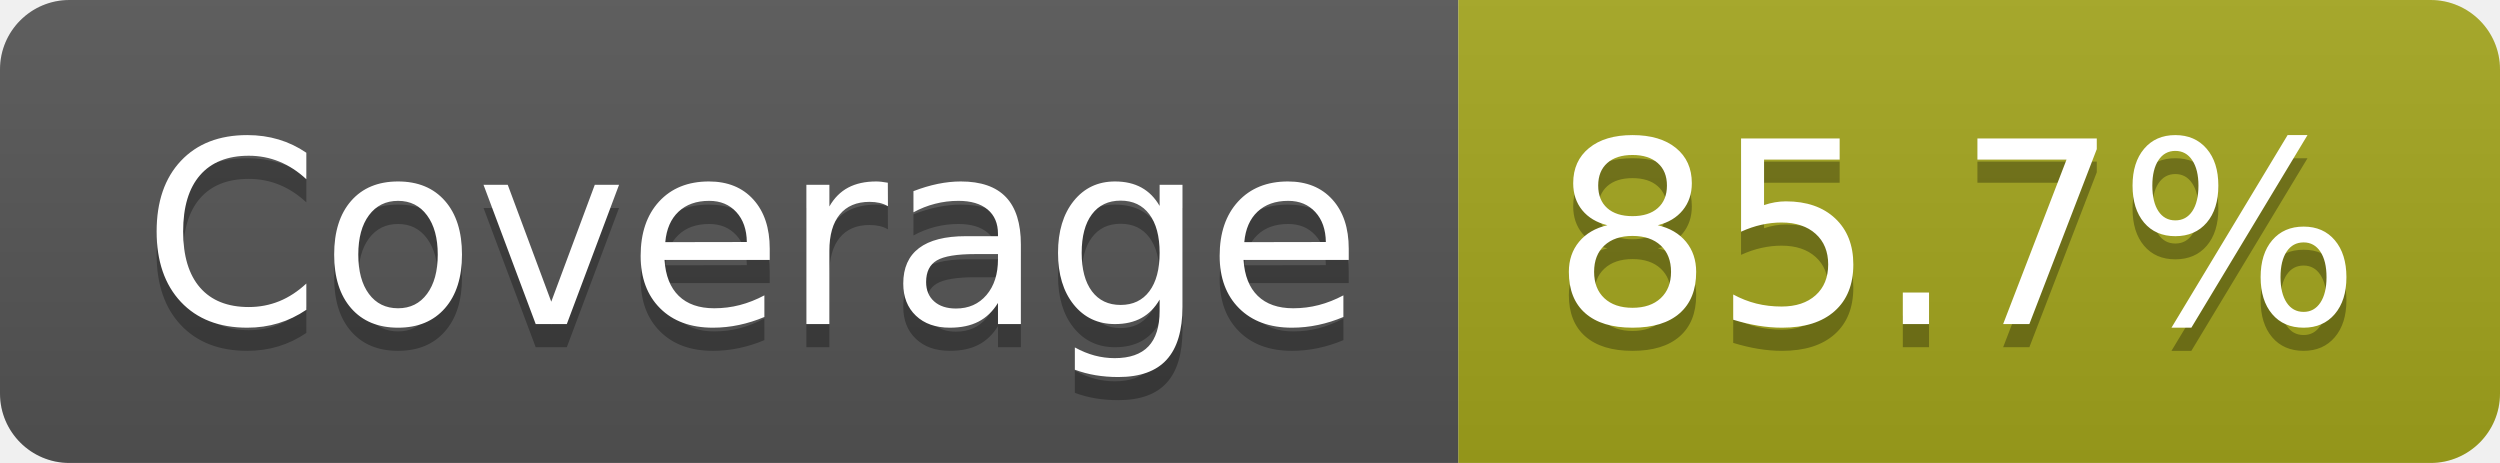
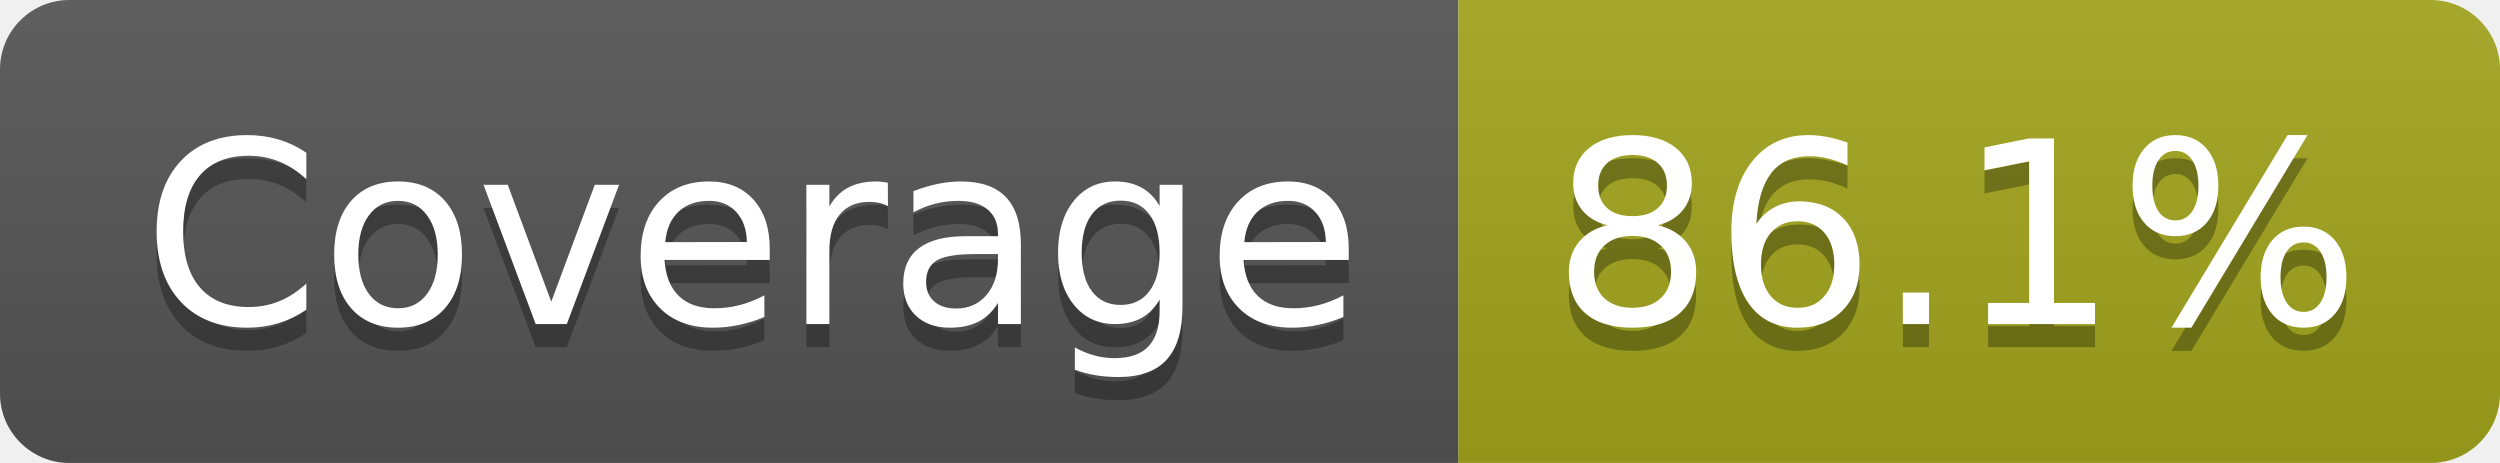
- <svg xmlns="http://www.w3.org/2000/svg" width="108" height="20" role="img" aria-label="Coverage: 85.7%">
+ <svg xmlns="http://www.w3.org/2000/svg" width="108" height="20" role="img" aria-label="Coverage: 86.1%">
  <linearGradient id="s" x2="0" y2="100%">
    <stop offset="0" stop-color="#bbb" stop-opacity=".1" />
    <stop offset="1" stop-opacity=".1" />
  </linearGradient>
  <clipPath id="r">
    <rect width="108" height="20" rx="3" fill="#fff" />
  </clipPath>
  <g clip-path="url(#r)">
    <rect width="63" height="20" fill="#555" />
    <rect x="63" width="45" height="20" fill="#a4a61d" />
    <rect width="108" height="20" fill="url(#s)" />
  </g>
  <g fill="#fff" text-anchor="middle" font-family="Verdana,Geneva,DejaVu Sans,sans-serif" text-rendering="geometricPrecision" font-size="110">
    <text aria-hidden="true" x="325" y="150" fill="#010101" fill-opacity=".3" transform="scale(.1)" textLength="527">Coverage</text>
    <text x="325" y="140" transform="scale(.1)" fill="#fff" textLength="527">Coverage</text>
-     <text aria-hidden="true" x="845" y="150" fill="#010101" fill-opacity=".3" transform="scale(.1)" textLength="350">85.7%</text>
-     <text x="845" y="140" transform="scale(.1)" fill="#fff" textLength="350">85.7%</text>
+     <text aria-hidden="true" x="845" y="150" fill="#010101" fill-opacity=".3" transform="scale(.1)" textLength="350">86.1%</text>
+     <text x="845" y="140" transform="scale(.1)" fill="#fff" textLength="350">86.1%</text>
  </g>
</svg>
